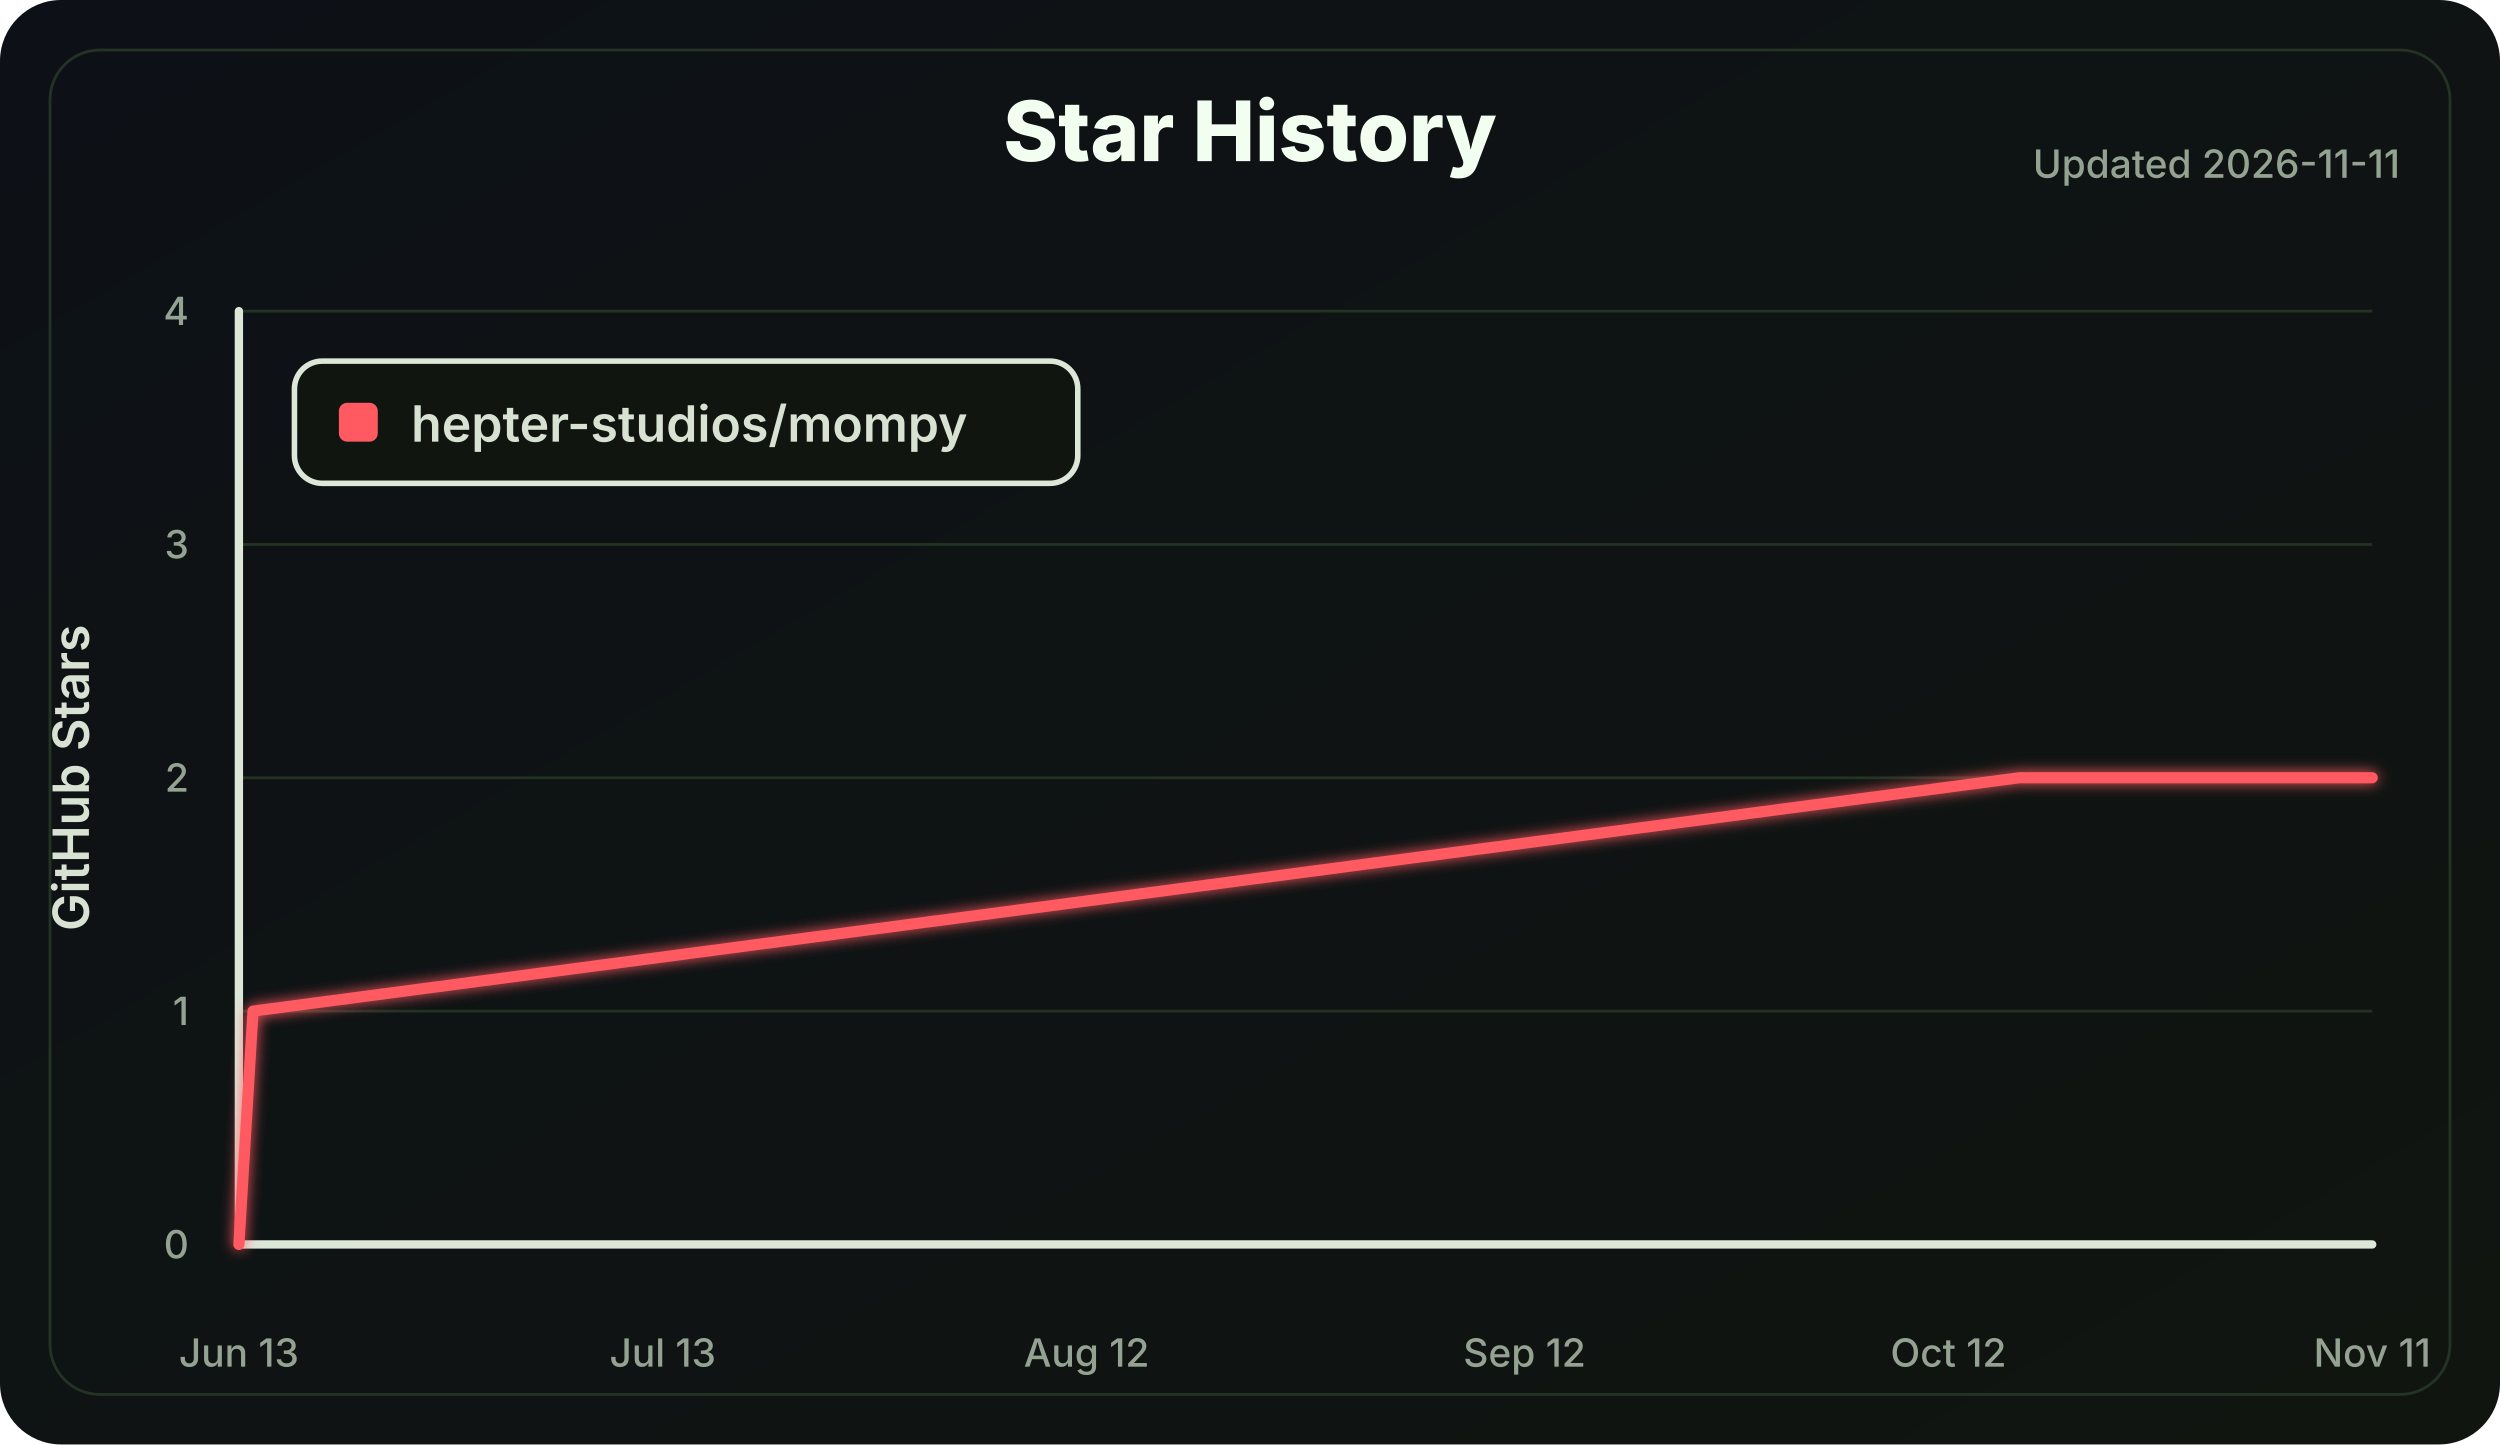
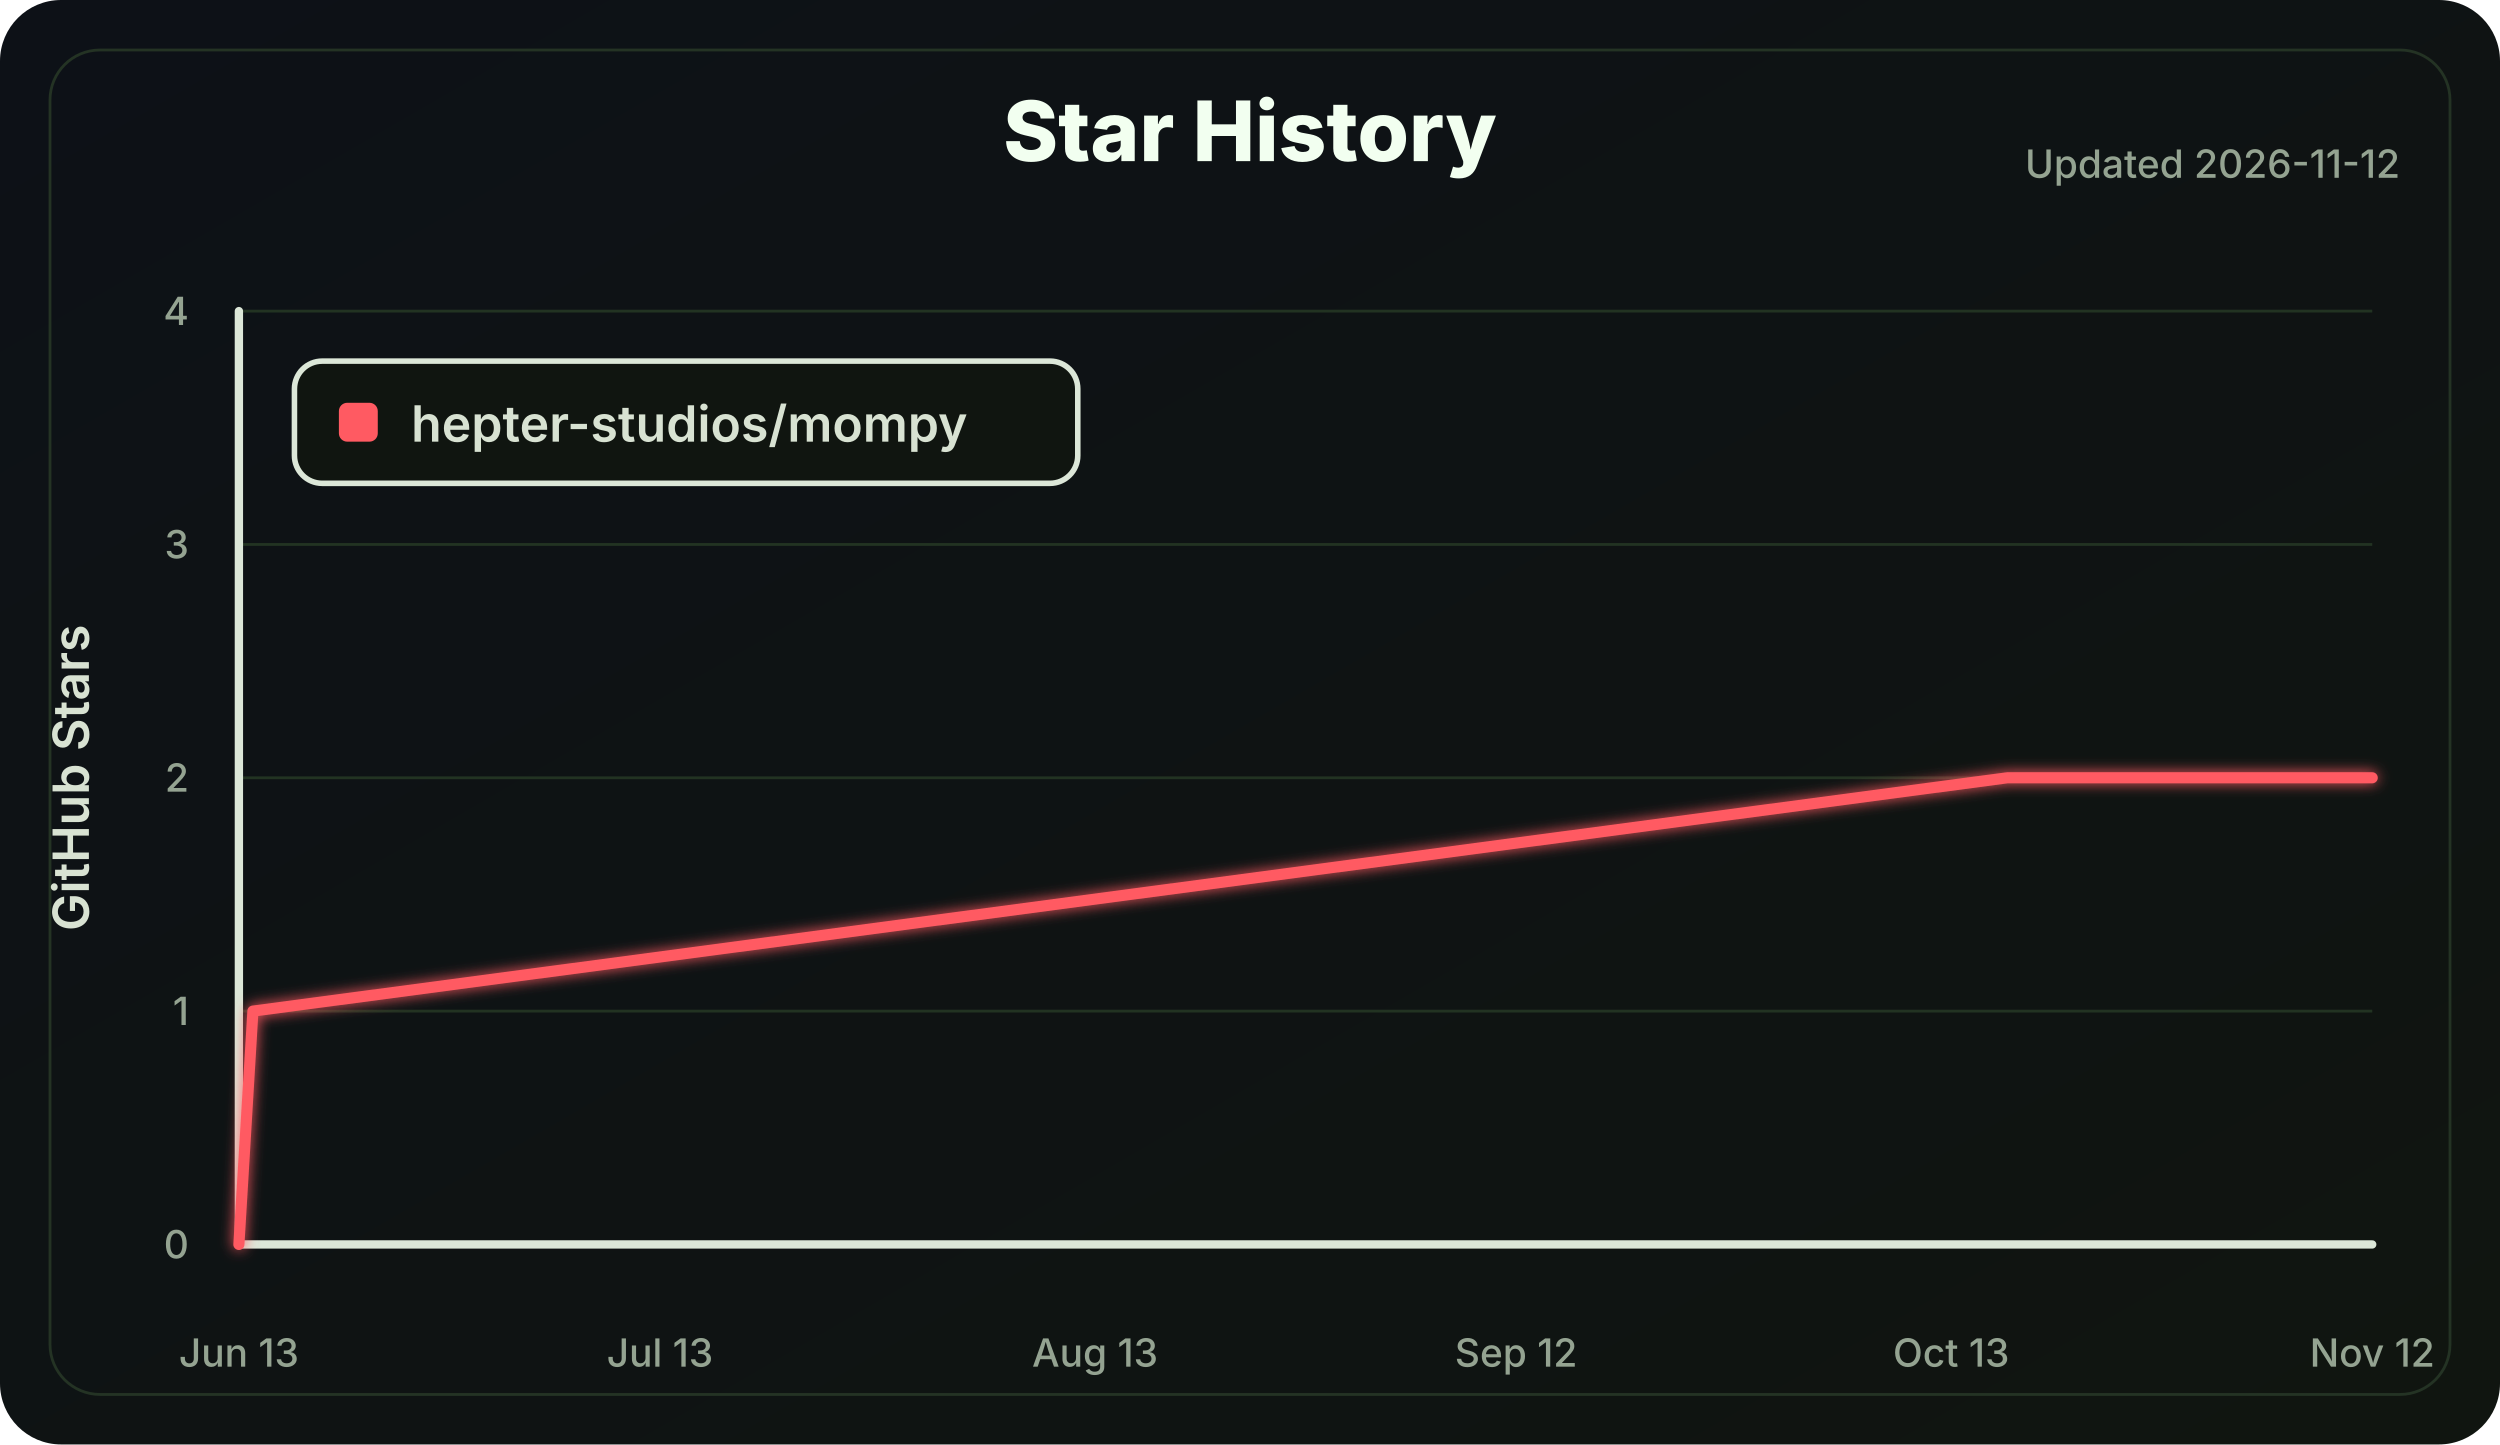
<svg xmlns="http://www.w3.org/2000/svg" width="900" height="520" viewBox="0 0 900 520" role="img" aria-labelledby="title desc">
  <defs>
    <linearGradient id="bg" x1="0" x2="1" y1="0" y2="1">
      <stop offset="0" stop-color="#0d1117" />
      <stop offset="1" stop-color="#101510" />
    </linearGradient>
    <filter id="softGlow" x="-30%" y="-30%" width="160%" height="160%">
      <feGaussianBlur stdDeviation="2.5" result="blur" />
      <feMerge>
        <feMergeNode in="blur" />
        <feMergeNode in="SourceGraphic" />
      </feMerge>
    </filter>
  </defs>
  <style>
    .label { fill: #d8e2d2; font: 600 18px Inter, Segoe UI, Arial, sans-serif; }
    .small { fill: #94a391; font: 500 14px Inter, Segoe UI, Arial, sans-serif; }
    .title { fill: #f2fff0; font: 800 30px Inter, Segoe UI, Arial, sans-serif; }
    .axis { stroke: #dce7d8; stroke-width: 3; stroke-linecap: round; }
    .grid line { stroke: #223322; stroke-width: 1; }
    .line { fill: none; stroke: #ff5a62; stroke-width: 4; stroke-linecap: round; stroke-linejoin: round; }
  </style>
  <rect width="100%" height="100%" rx="22" fill="url(#bg)" />
  <rect x="18" y="18" width="864" height="484" rx="18" fill="none" stroke="#243324" />
  <text class="title" x="450.0" y="58" text-anchor="middle">Star History</text>
-   <text class="small" x="864" y="64" text-anchor="end">Updated 2026-11-11</text>
+   <text class="small" x="864" y="64" text-anchor="end">Updated 2026-11-12</text>
  <g class="grid">
    <line x1="86" y1="448.00" x2="854" y2="448.00" />
    <line x1="86" y1="364.00" x2="854" y2="364.00" />
    <line x1="86" y1="280.00" x2="854" y2="280.00" />
    <line x1="86" y1="196.00" x2="854" y2="196.00" />
    <line x1="86" y1="112.00" x2="854" y2="112.00" />
  </g>
  <line class="axis" x1="86" y1="112" x2="86" y2="448" />
  <line class="axis" x1="86" y1="448" x2="854" y2="448" />
  <g class="small">
    <text x="68" y="453.00" text-anchor="end">0</text>
    <text x="68" y="369.00" text-anchor="end">1</text>
    <text x="68" y="285.00" text-anchor="end">2</text>
    <text x="68" y="201.00" text-anchor="end">3</text>
    <text x="68" y="117.00" text-anchor="end">4</text>
    <text x="86.00" y="492" text-anchor="middle">Jun 13</text>
-     <text x="238.58" y="492" text-anchor="middle">Jul 13</text>
-     <text x="391.17" y="492" text-anchor="middle">Aug 12</text>
-     <text x="548.83" y="492" text-anchor="middle">Sep 12</text>
-     <text x="701.42" y="492" text-anchor="middle">Oct 12</text>
-     <text x="854.00" y="492" text-anchor="middle">Nov 11</text>
+     <text x="237.58" y="492" text-anchor="middle">Jul 13</text>
+     <text x="394.21" y="492" text-anchor="middle">Aug 13</text>
+     <text x="545.79" y="492" text-anchor="middle">Sep 12</text>
+     <text x="702.42" y="492" text-anchor="middle">Oct 13</text>
+     <text x="854.00" y="492" text-anchor="middle">Nov 12</text>
  </g>
  <text class="label" x="32" y="280.0" transform="rotate(-90 32 280.0)" text-anchor="middle">GitHub Stars</text>
-   <polyline class="line" points="86.00,448.00 91.09,364.00 726.85,280.00 854.00,280.00" filter="url(#softGlow)" />
+   <polyline class="line" points="86.00,448.00 91.05,364.00 722.63,280.00 854.00,280.00" filter="url(#softGlow)" />
  <g transform="translate(106 130)">
    <rect width="282" height="44" rx="10" fill="#101510" stroke="#dce7d8" stroke-width="2" />
    <rect x="16" y="15" width="14" height="14" rx="3" fill="#ff5a62" />
    <text class="label" x="42" y="29">hepter-studios/mompy</text>
  </g>
</svg>
